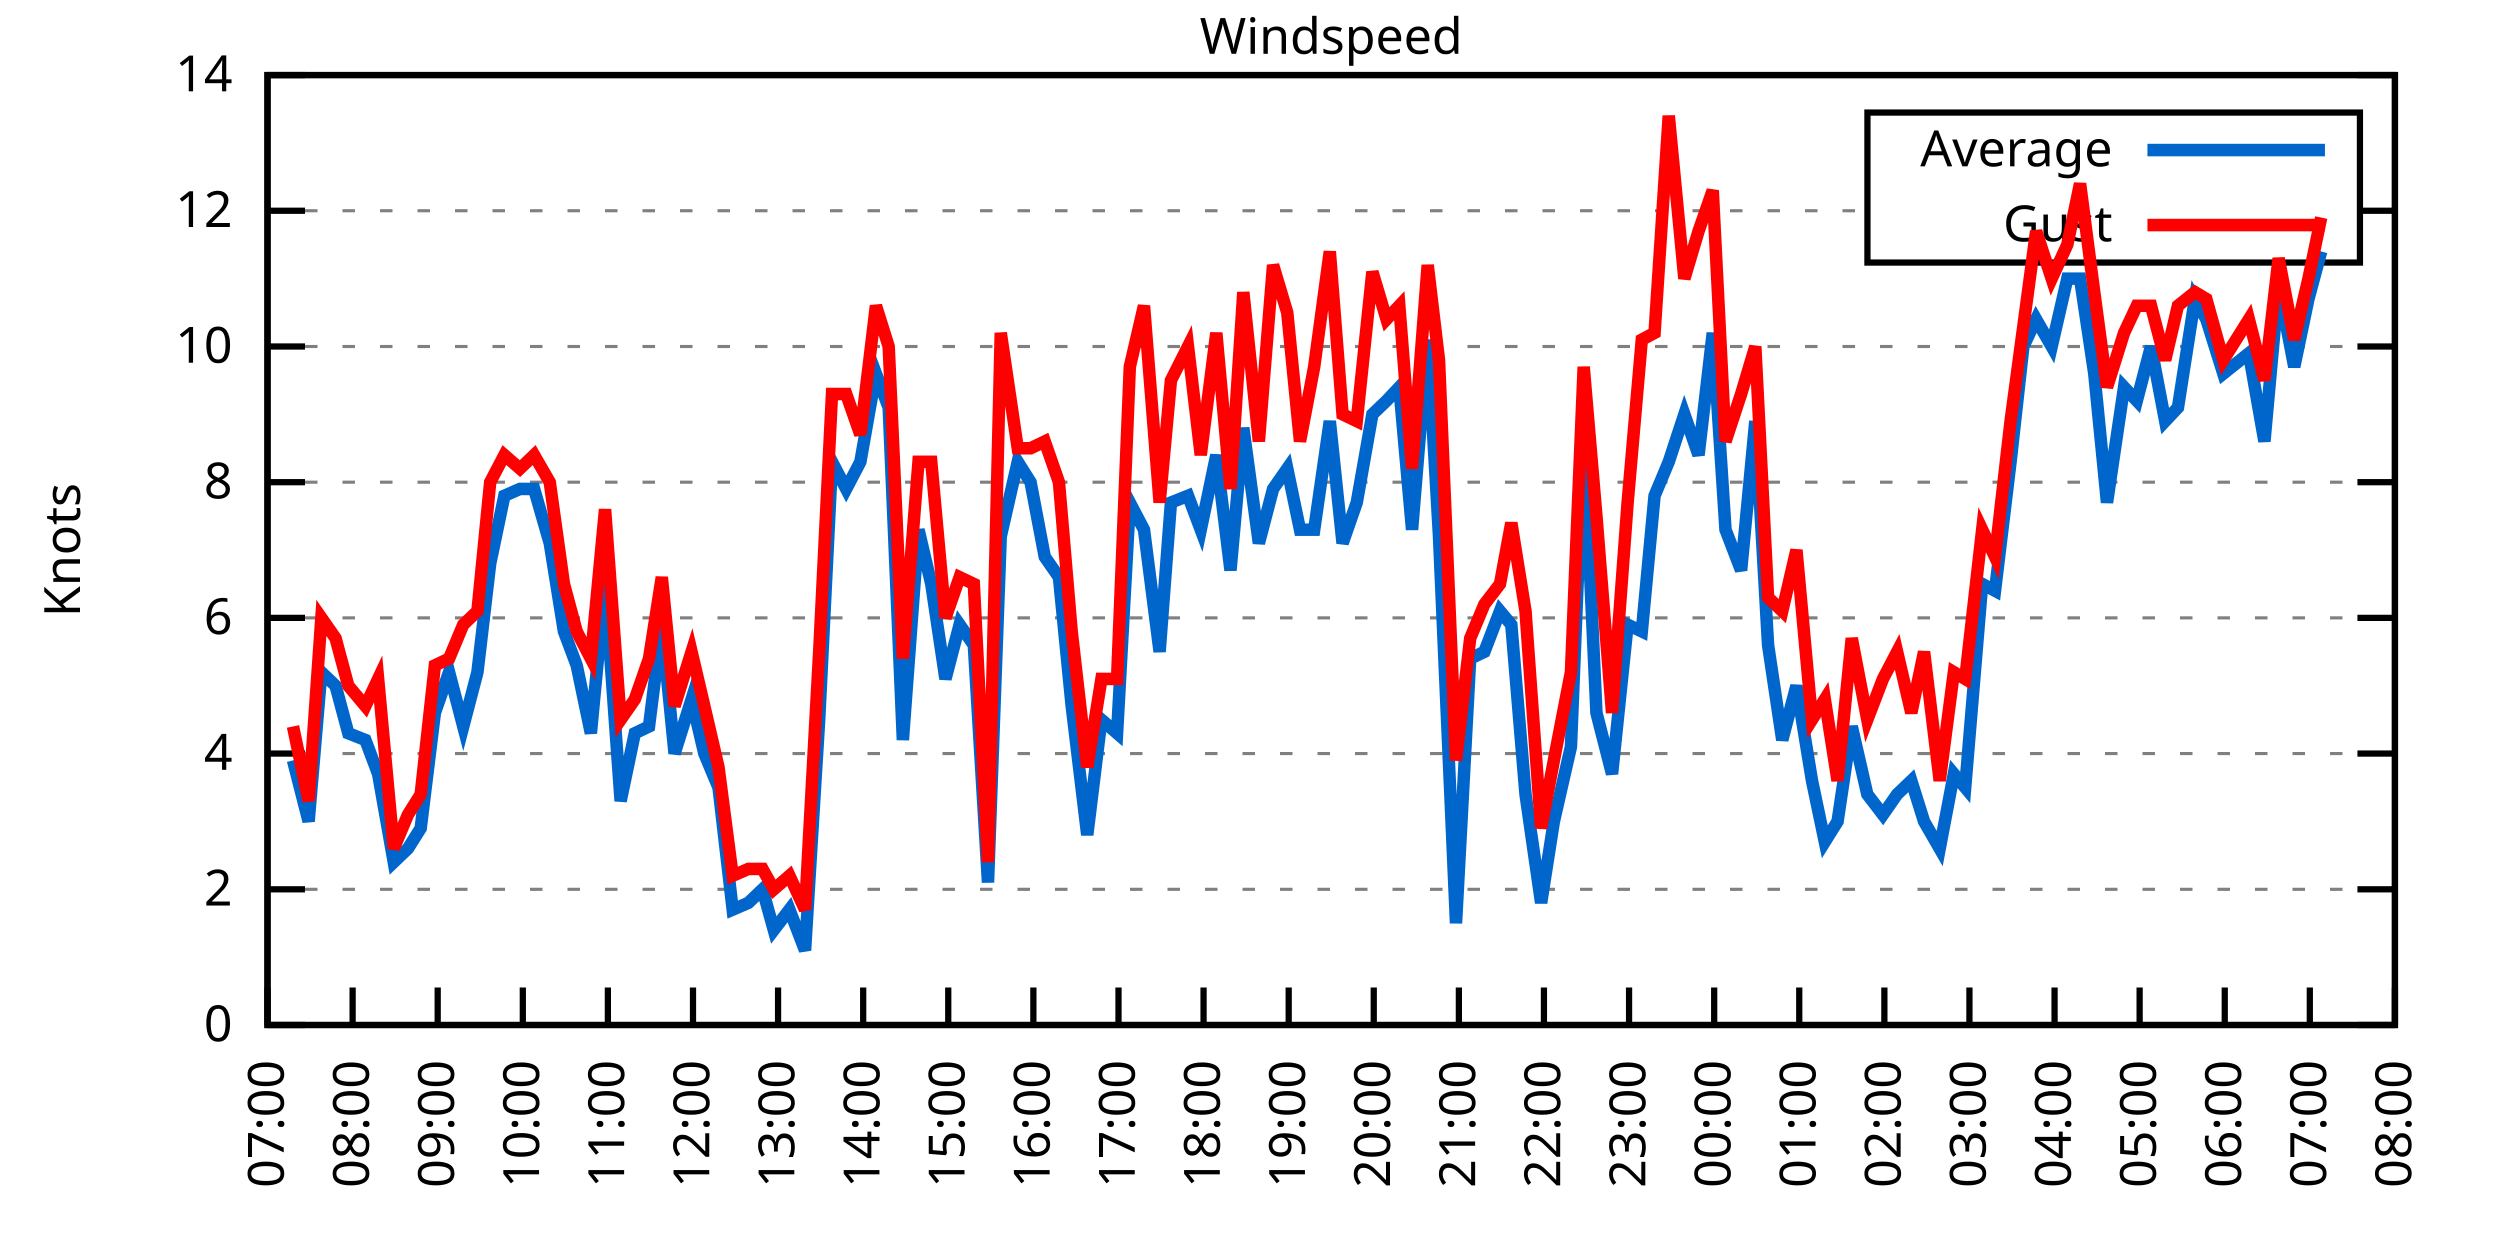
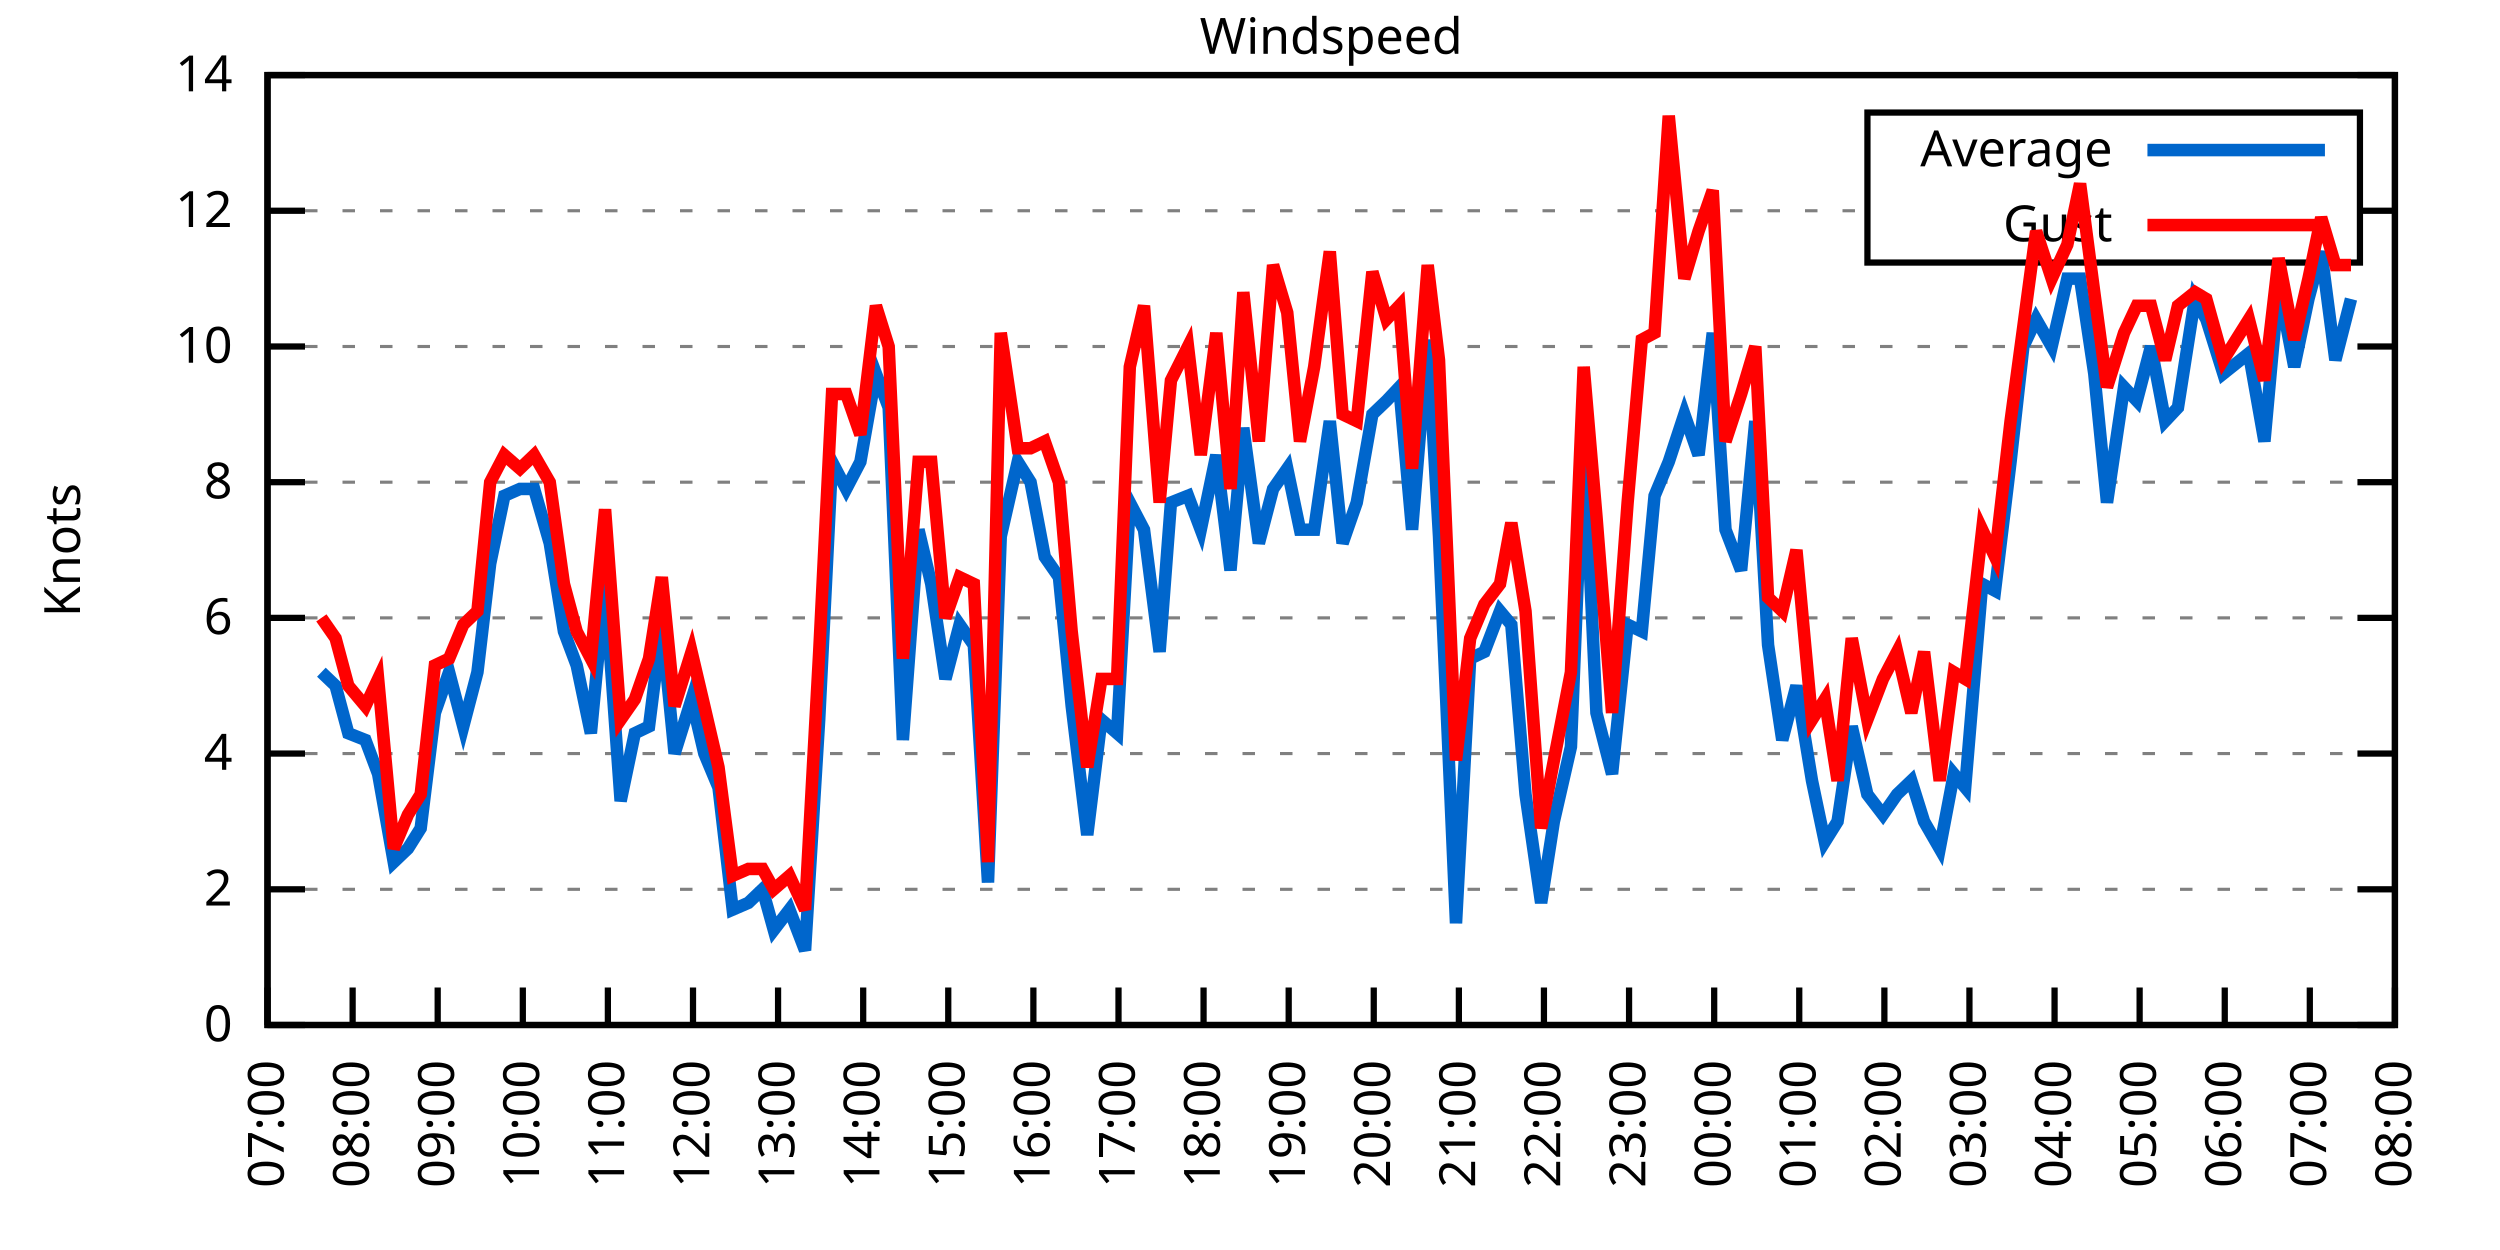
<svg xmlns="http://www.w3.org/2000/svg" xmlns:xlink="http://www.w3.org/1999/xlink" width="400" height="200" viewBox="0 0 400 200">
  <g id="gnuplot_canvas">
    <rect x="0" y="0" width="400" height="200" fill="none" />
    <defs>
      <circle id="gpDot" r="0.5" stroke-width="0.5" stroke="currentColor" />
      <path id="gpPt0" stroke-width="0.333" stroke="currentColor" d="M-1,0 h2 M0,-1 v2" />
      <path id="gpPt1" stroke-width="0.333" stroke="currentColor" d="M-1,-1 L1,1 M1,-1 L-1,1" />
      <path id="gpPt2" stroke-width="0.333" stroke="currentColor" d="M-1,0 L1,0 M0,-1 L0,1 M-1,-1 L1,1 M-1,1 L1,-1" />
      <rect id="gpPt3" stroke-width="0.333" stroke="currentColor" x="-1" y="-1" width="2" height="2" />
      <rect id="gpPt4" stroke-width="0.333" stroke="currentColor" fill="currentColor" x="-1" y="-1" width="2" height="2" />
      <circle id="gpPt5" stroke-width="0.333" stroke="currentColor" cx="0" cy="0" r="1" />
      <use xlink:href="#gpPt5" id="gpPt6" fill="currentColor" stroke="none" />
      <path id="gpPt7" stroke-width="0.333" stroke="currentColor" d="M0,-1.33 L-1.33,0.67 L1.33,0.67 z" />
      <use xlink:href="#gpPt7" id="gpPt8" fill="currentColor" stroke="none" />
      <use xlink:href="#gpPt7" id="gpPt9" stroke="currentColor" transform="rotate(180)" />
      <use xlink:href="#gpPt9" id="gpPt10" fill="currentColor" stroke="none" />
      <use xlink:href="#gpPt3" id="gpPt11" stroke="currentColor" transform="rotate(45)" />
      <use xlink:href="#gpPt11" id="gpPt12" fill="currentColor" stroke="none" />
      <path id="gpPt13" stroke-width="0.333" stroke="currentColor" d="M0,1.330 L1.265,0.411 L0.782,-1.067 L-0.782,-1.076 L-1.265,0.411 z" />
      <use xlink:href="#gpPt13" id="gpPt14" fill="currentColor" stroke="none" />
      <filter id="textbox" filterUnits="objectBoundingBox" x="0" y="0" height="1" width="1">
        <feFlood flood-color="white" flood-opacity="1" result="bgnd" />
        <feComposite in="SourceGraphic" in2="bgnd" operator="atop" />
      </filter>
      <filter id="greybox" filterUnits="objectBoundingBox" x="0" y="0" height="1" width="1">
        <feFlood flood-color="lightgrey" flood-opacity="1" result="grey" />
        <feComposite in="SourceGraphic" in2="grey" operator="atop" />
      </filter>
    </defs>
    <g fill="none" color="white" stroke="currentColor" stroke-width="1.00" stroke-linecap="butt" stroke-linejoin="miter">
</g>
    <g fill="none" color="black" stroke="currentColor" stroke-width="1.00" stroke-linecap="butt" stroke-linejoin="miter">
      <g stroke="none" shape-rendering="crispEdges">
        <polygon fill="rgb(255, 255, 255)" points="42.80,164.00 383.18,164.00 383.18,12.02 42.80,12.02 " />
      </g>
    </g>
    <g fill="none" color="black" stroke="currentColor" stroke-width="1.00" stroke-linecap="butt" stroke-linejoin="miter">
</g>
    <g fill="none" color="black" stroke="black" stroke-width="0.50" stroke-linecap="butt" stroke-linejoin="miter">
</g>
    <g fill="none" color="gray" stroke="currentColor" stroke-width="0.50" stroke-linecap="butt" stroke-linejoin="miter">
      <path stroke="gray" stroke-dasharray="2,4" class="gridline" d="M42.80,164.00 L383.19,164.00  " />
    </g>
    <g fill="none" color="gray" stroke="gray" stroke-width="1.00" stroke-linecap="butt" stroke-linejoin="miter">
</g>
    <g fill="none" color="black" stroke="currentColor" stroke-width="1.00" stroke-linecap="butt" stroke-linejoin="miter">
      <path stroke="black" d="M42.80,164.00 L48.80,164.00 M383.19,164.00 L377.19,164.00  " />
      <g transform="translate(37.20,166.60)" stroke="none" fill="black" font-family="Sans" font-size="8.00" text-anchor="end">
        <text>
          <tspan font-family="Sans"> 0</tspan>
        </text>
      </g>
    </g>
    <g fill="none" color="black" stroke="currentColor" stroke-width="1.00" stroke-linecap="butt" stroke-linejoin="miter">
</g>
    <g fill="none" color="black" stroke="black" stroke-width="0.50" stroke-linecap="butt" stroke-linejoin="miter">
</g>
    <g fill="none" color="gray" stroke="currentColor" stroke-width="0.50" stroke-linecap="butt" stroke-linejoin="miter">
      <path stroke="gray" stroke-dasharray="2,4" class="gridline" d="M42.80,142.29 L383.19,142.29  " />
    </g>
    <g fill="none" color="gray" stroke="gray" stroke-width="1.00" stroke-linecap="butt" stroke-linejoin="miter">
</g>
    <g fill="none" color="black" stroke="currentColor" stroke-width="1.00" stroke-linecap="butt" stroke-linejoin="miter">
      <path stroke="black" d="M42.80,142.29 L48.80,142.29 M383.19,142.29 L377.19,142.29  " />
      <g transform="translate(37.20,144.89)" stroke="none" fill="black" font-family="Sans" font-size="8.00" text-anchor="end">
        <text>
          <tspan font-family="Sans"> 2</tspan>
        </text>
      </g>
    </g>
    <g fill="none" color="black" stroke="currentColor" stroke-width="1.00" stroke-linecap="butt" stroke-linejoin="miter">
</g>
    <g fill="none" color="black" stroke="black" stroke-width="0.50" stroke-linecap="butt" stroke-linejoin="miter">
</g>
    <g fill="none" color="gray" stroke="currentColor" stroke-width="0.50" stroke-linecap="butt" stroke-linejoin="miter">
      <path stroke="gray" stroke-dasharray="2,4" class="gridline" d="M42.80,120.57 L383.19,120.57  " />
    </g>
    <g fill="none" color="gray" stroke="gray" stroke-width="1.00" stroke-linecap="butt" stroke-linejoin="miter">
</g>
    <g fill="none" color="black" stroke="currentColor" stroke-width="1.00" stroke-linecap="butt" stroke-linejoin="miter">
      <path stroke="black" d="M42.80,120.57 L48.80,120.57 M383.19,120.57 L377.19,120.57  " />
      <g transform="translate(37.20,123.17)" stroke="none" fill="black" font-family="Sans" font-size="8.00" text-anchor="end">
        <text>
          <tspan font-family="Sans"> 4</tspan>
        </text>
      </g>
    </g>
    <g fill="none" color="black" stroke="currentColor" stroke-width="1.00" stroke-linecap="butt" stroke-linejoin="miter">
</g>
    <g fill="none" color="black" stroke="black" stroke-width="0.50" stroke-linecap="butt" stroke-linejoin="miter">
</g>
    <g fill="none" color="gray" stroke="currentColor" stroke-width="0.50" stroke-linecap="butt" stroke-linejoin="miter">
      <path stroke="gray" stroke-dasharray="2,4" class="gridline" d="M42.80,98.86 L383.19,98.86  " />
    </g>
    <g fill="none" color="gray" stroke="gray" stroke-width="1.00" stroke-linecap="butt" stroke-linejoin="miter">
</g>
    <g fill="none" color="black" stroke="currentColor" stroke-width="1.00" stroke-linecap="butt" stroke-linejoin="miter">
      <path stroke="black" d="M42.80,98.86 L48.80,98.86 M383.19,98.86 L377.19,98.86  " />
      <g transform="translate(37.20,101.46)" stroke="none" fill="black" font-family="Sans" font-size="8.00" text-anchor="end">
        <text>
          <tspan font-family="Sans"> 6</tspan>
        </text>
      </g>
    </g>
    <g fill="none" color="black" stroke="currentColor" stroke-width="1.00" stroke-linecap="butt" stroke-linejoin="miter">
</g>
    <g fill="none" color="black" stroke="black" stroke-width="0.50" stroke-linecap="butt" stroke-linejoin="miter">
</g>
    <g fill="none" color="gray" stroke="currentColor" stroke-width="0.50" stroke-linecap="butt" stroke-linejoin="miter">
      <path stroke="gray" stroke-dasharray="2,4" class="gridline" d="M42.80,77.15 L383.19,77.15  " />
    </g>
    <g fill="none" color="gray" stroke="gray" stroke-width="1.00" stroke-linecap="butt" stroke-linejoin="miter">
</g>
    <g fill="none" color="black" stroke="currentColor" stroke-width="1.00" stroke-linecap="butt" stroke-linejoin="miter">
      <path stroke="black" d="M42.80,77.15 L48.80,77.15 M383.19,77.15 L377.19,77.15  " />
      <g transform="translate(37.20,79.75)" stroke="none" fill="black" font-family="Sans" font-size="8.00" text-anchor="end">
        <text>
          <tspan font-family="Sans"> 8</tspan>
        </text>
      </g>
    </g>
    <g fill="none" color="black" stroke="currentColor" stroke-width="1.00" stroke-linecap="butt" stroke-linejoin="miter">
</g>
    <g fill="none" color="black" stroke="black" stroke-width="0.50" stroke-linecap="butt" stroke-linejoin="miter">
</g>
    <g fill="none" color="gray" stroke="currentColor" stroke-width="0.50" stroke-linecap="butt" stroke-linejoin="miter">
      <path stroke="gray" stroke-dasharray="2,4" class="gridline" d="M42.80,55.44 L383.19,55.44  " />
    </g>
    <g fill="none" color="gray" stroke="gray" stroke-width="1.00" stroke-linecap="butt" stroke-linejoin="miter">
</g>
    <g fill="none" color="black" stroke="currentColor" stroke-width="1.00" stroke-linecap="butt" stroke-linejoin="miter">
      <path stroke="black" d="M42.80,55.44 L48.80,55.44 M383.19,55.44 L377.19,55.44  " />
      <g transform="translate(37.20,58.04)" stroke="none" fill="black" font-family="Sans" font-size="8.00" text-anchor="end">
        <text>
          <tspan font-family="Sans"> 10</tspan>
        </text>
      </g>
    </g>
    <g fill="none" color="black" stroke="currentColor" stroke-width="1.00" stroke-linecap="butt" stroke-linejoin="miter">
</g>
    <g fill="none" color="black" stroke="black" stroke-width="0.50" stroke-linecap="butt" stroke-linejoin="miter">
</g>
    <g fill="none" color="gray" stroke="currentColor" stroke-width="0.50" stroke-linecap="butt" stroke-linejoin="miter">
      <path stroke="gray" stroke-dasharray="2,4" class="gridline" d="M42.80,33.72 L298.79,33.72 M377.59,33.72 L383.19,33.72  " />
    </g>
    <g fill="none" color="gray" stroke="gray" stroke-width="1.00" stroke-linecap="butt" stroke-linejoin="miter">
</g>
    <g fill="none" color="black" stroke="currentColor" stroke-width="1.00" stroke-linecap="butt" stroke-linejoin="miter">
      <path stroke="black" d="M42.80,33.72 L48.80,33.72 M383.19,33.72 L377.19,33.72  " />
      <g transform="translate(37.20,36.32)" stroke="none" fill="black" font-family="Sans" font-size="8.00" text-anchor="end">
        <text>
          <tspan font-family="Sans"> 12</tspan>
        </text>
      </g>
    </g>
    <g fill="none" color="black" stroke="currentColor" stroke-width="1.00" stroke-linecap="butt" stroke-linejoin="miter">
</g>
    <g fill="none" color="black" stroke="black" stroke-width="0.50" stroke-linecap="butt" stroke-linejoin="miter">
</g>
    <g fill="none" color="gray" stroke="currentColor" stroke-width="0.50" stroke-linecap="butt" stroke-linejoin="miter">
      <path stroke="gray" stroke-dasharray="2,4" class="gridline" d="M42.80,12.01 L383.19,12.01  " />
    </g>
    <g fill="none" color="gray" stroke="gray" stroke-width="1.00" stroke-linecap="butt" stroke-linejoin="miter">
</g>
    <g fill="none" color="black" stroke="currentColor" stroke-width="1.00" stroke-linecap="butt" stroke-linejoin="miter">
      <path stroke="black" d="M42.80,12.01 L48.80,12.01 M383.19,12.01 L377.19,12.01  " />
      <g transform="translate(37.20,14.61)" stroke="none" fill="black" font-family="Sans" font-size="8.00" text-anchor="end">
        <text>
          <tspan font-family="Sans"> 14</tspan>
        </text>
      </g>
    </g>
    <g fill="none" color="black" stroke="currentColor" stroke-width="1.00" stroke-linecap="butt" stroke-linejoin="miter">
      <path stroke="black" d="M42.80,164.00 L42.80,158.00  " />
      <g transform="translate(45.40,169.60) rotate(270.00)" stroke="none" fill="black" font-family="Sans" font-size="8.00" text-anchor="end">
        <text>
          <tspan font-family="Sans">07:00</tspan>
        </text>
      </g>
    </g>
    <g fill="none" color="black" stroke="currentColor" stroke-width="1.00" stroke-linecap="butt" stroke-linejoin="miter">
      <path stroke="black" d="M56.42,164.00 L56.42,158.00  " />
      <g transform="translate(59.02,169.60) rotate(270.00)" stroke="none" fill="black" font-family="Sans" font-size="8.00" text-anchor="end">
        <text>
          <tspan font-family="Sans">08:00</tspan>
        </text>
      </g>
    </g>
    <g fill="none" color="black" stroke="currentColor" stroke-width="1.00" stroke-linecap="butt" stroke-linejoin="miter">
      <path stroke="black" d="M70.03,164.00 L70.03,158.00  " />
      <g transform="translate(72.63,169.60) rotate(270.00)" stroke="none" fill="black" font-family="Sans" font-size="8.00" text-anchor="end">
        <text>
          <tspan font-family="Sans">09:00</tspan>
        </text>
      </g>
    </g>
    <g fill="none" color="black" stroke="currentColor" stroke-width="1.00" stroke-linecap="butt" stroke-linejoin="miter">
      <path stroke="black" d="M83.65,164.00 L83.65,158.00  " />
      <g transform="translate(86.25,169.60) rotate(270.00)" stroke="none" fill="black" font-family="Sans" font-size="8.00" text-anchor="end">
        <text>
          <tspan font-family="Sans">10:00</tspan>
        </text>
      </g>
    </g>
    <g fill="none" color="black" stroke="currentColor" stroke-width="1.00" stroke-linecap="butt" stroke-linejoin="miter">
      <path stroke="black" d="M97.26,164.00 L97.26,158.00  " />
      <g transform="translate(99.86,169.60) rotate(270.00)" stroke="none" fill="black" font-family="Sans" font-size="8.00" text-anchor="end">
        <text>
          <tspan font-family="Sans">11:00</tspan>
        </text>
      </g>
    </g>
    <g fill="none" color="black" stroke="currentColor" stroke-width="1.00" stroke-linecap="butt" stroke-linejoin="miter">
      <path stroke="black" d="M110.88,164.00 L110.88,158.00  " />
      <g transform="translate(113.48,169.60) rotate(270.00)" stroke="none" fill="black" font-family="Sans" font-size="8.00" text-anchor="end">
        <text>
          <tspan font-family="Sans">12:00</tspan>
        </text>
      </g>
    </g>
    <g fill="none" color="black" stroke="currentColor" stroke-width="1.00" stroke-linecap="butt" stroke-linejoin="miter">
      <path stroke="black" d="M124.49,164.00 L124.49,158.00  " />
      <g transform="translate(127.09,169.60) rotate(270.00)" stroke="none" fill="black" font-family="Sans" font-size="8.00" text-anchor="end">
        <text>
          <tspan font-family="Sans">13:00</tspan>
        </text>
      </g>
    </g>
    <g fill="none" color="black" stroke="currentColor" stroke-width="1.00" stroke-linecap="butt" stroke-linejoin="miter">
      <path stroke="black" d="M138.11,164.00 L138.11,158.00  " />
      <g transform="translate(140.71,169.60) rotate(270.00)" stroke="none" fill="black" font-family="Sans" font-size="8.00" text-anchor="end">
        <text>
          <tspan font-family="Sans">14:00</tspan>
        </text>
      </g>
    </g>
    <g fill="none" color="black" stroke="currentColor" stroke-width="1.00" stroke-linecap="butt" stroke-linejoin="miter">
      <path stroke="black" d="M151.72,164.00 L151.72,158.00  " />
      <g transform="translate(154.32,169.60) rotate(270.00)" stroke="none" fill="black" font-family="Sans" font-size="8.00" text-anchor="end">
        <text>
          <tspan font-family="Sans">15:00</tspan>
        </text>
      </g>
    </g>
    <g fill="none" color="black" stroke="currentColor" stroke-width="1.00" stroke-linecap="butt" stroke-linejoin="miter">
      <path stroke="black" d="M165.34,164.00 L165.34,158.00  " />
      <g transform="translate(167.94,169.60) rotate(270.00)" stroke="none" fill="black" font-family="Sans" font-size="8.00" text-anchor="end">
        <text>
          <tspan font-family="Sans">16:00</tspan>
        </text>
      </g>
    </g>
    <g fill="none" color="black" stroke="currentColor" stroke-width="1.00" stroke-linecap="butt" stroke-linejoin="miter">
      <path stroke="black" d="M178.96,164.00 L178.96,158.00  " />
      <g transform="translate(181.56,169.60) rotate(270.00)" stroke="none" fill="black" font-family="Sans" font-size="8.00" text-anchor="end">
        <text>
          <tspan font-family="Sans">17:00</tspan>
        </text>
      </g>
    </g>
    <g fill="none" color="black" stroke="currentColor" stroke-width="1.00" stroke-linecap="butt" stroke-linejoin="miter">
      <path stroke="black" d="M192.57,164.00 L192.57,158.00  " />
      <g transform="translate(195.17,169.60) rotate(270.00)" stroke="none" fill="black" font-family="Sans" font-size="8.00" text-anchor="end">
        <text>
          <tspan font-family="Sans">18:00</tspan>
        </text>
      </g>
    </g>
    <g fill="none" color="black" stroke="currentColor" stroke-width="1.00" stroke-linecap="butt" stroke-linejoin="miter">
      <path stroke="black" d="M206.19,164.00 L206.19,158.00  " />
      <g transform="translate(208.79,169.60) rotate(270.00)" stroke="none" fill="black" font-family="Sans" font-size="8.00" text-anchor="end">
        <text>
          <tspan font-family="Sans">19:00</tspan>
        </text>
      </g>
    </g>
    <g fill="none" color="black" stroke="currentColor" stroke-width="1.00" stroke-linecap="butt" stroke-linejoin="miter">
      <path stroke="black" d="M219.80,164.00 L219.80,158.00  " />
      <g transform="translate(222.40,169.60) rotate(270.00)" stroke="none" fill="black" font-family="Sans" font-size="8.00" text-anchor="end">
        <text>
          <tspan font-family="Sans">20:00</tspan>
        </text>
      </g>
    </g>
    <g fill="none" color="black" stroke="currentColor" stroke-width="1.00" stroke-linecap="butt" stroke-linejoin="miter">
      <path stroke="black" d="M233.42,164.00 L233.42,158.00  " />
      <g transform="translate(236.02,169.60) rotate(270.00)" stroke="none" fill="black" font-family="Sans" font-size="8.00" text-anchor="end">
        <text>
          <tspan font-family="Sans">21:00</tspan>
        </text>
      </g>
    </g>
    <g fill="none" color="black" stroke="currentColor" stroke-width="1.00" stroke-linecap="butt" stroke-linejoin="miter">
      <path stroke="black" d="M247.03,164.00 L247.03,158.00  " />
      <g transform="translate(249.63,169.60) rotate(270.00)" stroke="none" fill="black" font-family="Sans" font-size="8.00" text-anchor="end">
        <text>
          <tspan font-family="Sans">22:00</tspan>
        </text>
      </g>
    </g>
    <g fill="none" color="black" stroke="currentColor" stroke-width="1.00" stroke-linecap="butt" stroke-linejoin="miter">
      <path stroke="black" d="M260.65,164.00 L260.65,158.00  " />
      <g transform="translate(263.25,169.60) rotate(270.00)" stroke="none" fill="black" font-family="Sans" font-size="8.00" text-anchor="end">
        <text>
          <tspan font-family="Sans">23:00</tspan>
        </text>
      </g>
    </g>
    <g fill="none" color="black" stroke="currentColor" stroke-width="1.00" stroke-linecap="butt" stroke-linejoin="miter">
      <path stroke="black" d="M274.27,164.00 L274.27,158.00  " />
      <g transform="translate(276.87,169.60) rotate(270.00)" stroke="none" fill="black" font-family="Sans" font-size="8.00" text-anchor="end">
        <text>
          <tspan font-family="Sans">00:00</tspan>
        </text>
      </g>
    </g>
    <g fill="none" color="black" stroke="currentColor" stroke-width="1.00" stroke-linecap="butt" stroke-linejoin="miter">
      <path stroke="black" d="M287.88,164.00 L287.88,158.00  " />
      <g transform="translate(290.48,169.60) rotate(270.00)" stroke="none" fill="black" font-family="Sans" font-size="8.00" text-anchor="end">
        <text>
          <tspan font-family="Sans">01:00</tspan>
        </text>
      </g>
    </g>
    <g fill="none" color="black" stroke="currentColor" stroke-width="1.00" stroke-linecap="butt" stroke-linejoin="miter">
      <path stroke="black" d="M301.50,164.00 L301.50,158.00  " />
      <g transform="translate(304.10,169.60) rotate(270.00)" stroke="none" fill="black" font-family="Sans" font-size="8.00" text-anchor="end">
        <text>
          <tspan font-family="Sans">02:00</tspan>
        </text>
      </g>
    </g>
    <g fill="none" color="black" stroke="currentColor" stroke-width="1.00" stroke-linecap="butt" stroke-linejoin="miter">
      <path stroke="black" d="M315.11,164.00 L315.11,158.00  " />
      <g transform="translate(317.71,169.60) rotate(270.00)" stroke="none" fill="black" font-family="Sans" font-size="8.00" text-anchor="end">
        <text>
          <tspan font-family="Sans">03:00</tspan>
        </text>
      </g>
    </g>
    <g fill="none" color="black" stroke="currentColor" stroke-width="1.00" stroke-linecap="butt" stroke-linejoin="miter">
      <path stroke="black" d="M328.73,164.00 L328.73,158.00  " />
      <g transform="translate(331.33,169.60) rotate(270.00)" stroke="none" fill="black" font-family="Sans" font-size="8.00" text-anchor="end">
        <text>
          <tspan font-family="Sans">04:00</tspan>
        </text>
      </g>
    </g>
    <g fill="none" color="black" stroke="currentColor" stroke-width="1.00" stroke-linecap="butt" stroke-linejoin="miter">
      <path stroke="black" d="M342.34,164.00 L342.34,158.00  " />
      <g transform="translate(344.94,169.60) rotate(270.00)" stroke="none" fill="black" font-family="Sans" font-size="8.00" text-anchor="end">
        <text>
          <tspan font-family="Sans">05:00</tspan>
        </text>
      </g>
    </g>
    <g fill="none" color="black" stroke="currentColor" stroke-width="1.00" stroke-linecap="butt" stroke-linejoin="miter">
      <path stroke="black" d="M355.96,164.00 L355.96,158.00  " />
      <g transform="translate(358.56,169.60) rotate(270.00)" stroke="none" fill="black" font-family="Sans" font-size="8.00" text-anchor="end">
        <text>
          <tspan font-family="Sans">06:00</tspan>
        </text>
      </g>
    </g>
    <g fill="none" color="black" stroke="currentColor" stroke-width="1.00" stroke-linecap="butt" stroke-linejoin="miter">
      <path stroke="black" d="M369.57,164.00 L369.57,158.00  " />
      <g transform="translate(372.17,169.60) rotate(270.00)" stroke="none" fill="black" font-family="Sans" font-size="8.00" text-anchor="end">
        <text>
          <tspan font-family="Sans">07:00</tspan>
        </text>
      </g>
    </g>
    <g fill="none" color="black" stroke="currentColor" stroke-width="1.00" stroke-linecap="butt" stroke-linejoin="miter">
      <path stroke="black" d="M383.19,164.00 L383.19,158.00  " />
      <g transform="translate(385.79,169.60) rotate(270.00)" stroke="none" fill="black" font-family="Sans" font-size="8.00" text-anchor="end">
        <text>
          <tspan font-family="Sans">08:00</tspan>
        </text>
      </g>
    </g>
    <g fill="none" color="black" stroke="currentColor" stroke-width="1.00" stroke-linecap="butt" stroke-linejoin="miter">
</g>
    <g fill="none" color="black" stroke="currentColor" stroke-width="1.00" stroke-linecap="butt" stroke-linejoin="miter">
      <path stroke="black" d="M42.80,12.01 L42.80,164.00 L383.19,164.00 L383.19,12.01 L42.80,12.01 Z  " />
    </g>
    <g fill="none" color="black" stroke="currentColor" stroke-width="1.00" stroke-linecap="butt" stroke-linejoin="miter">
</g>
    <g fill="none" color="black" stroke="currentColor" stroke-width="1.00" stroke-linecap="butt" stroke-linejoin="miter">
      <path stroke="black" d="M298.79,42.01 L298.79,18.01 L377.59,18.01 L377.59,42.01 L298.79,42.01 Z  " />
    </g>
    <g id="Windspeed_plot_1">
      <g fill="none" color="white" stroke="black" stroke-width="2.00" stroke-linecap="butt" stroke-linejoin="miter">
</g>
      <g fill="none" color="black" stroke="currentColor" stroke-width="2.00" stroke-linecap="butt" stroke-linejoin="miter">
        <g transform="translate(337.99,26.61)" stroke="none" fill="black" font-family="Sans" font-size="8.00" text-anchor="end">
          <text>
            <tspan font-family="Sans">Average</tspan>
          </text>
        </g>
      </g>
      <g fill="none" color="black" stroke="currentColor" stroke-width="2.00" stroke-linecap="butt" stroke-linejoin="miter">
-         <path stroke="rgb(  0, 102, 204)" d="M343.59,24.01 L371.99,24.01 M46.88,121.66 L49.38,131.43 L51.42,107.55 L53.69,109.72 L55.73,117.32 L58.46,118.40   L60.50,123.83 L63.00,137.94 L65.27,135.77 L67.31,132.52 L69.58,114.06 L71.85,107.55 L74.12,116.23 L76.39,107.55   L78.43,90.18 L80.70,79.32 L83.19,78.23 L85.46,78.23 L87.96,86.92 L90.23,101.03 L92.27,106.46 L94.54,117.32   L96.81,93.43 L99.30,128.17 L101.57,117.32 L103.84,116.23 L105.89,99.95 L107.93,120.57 L110.65,111.89 L112.69,120.57   L114.96,126.00 L117.23,145.54 L119.73,144.46 L122.00,142.29 L123.81,148.80 L126.31,145.54 L128.81,152.06 L131.07,115.15   L133.12,73.89 L135.39,78.23 L137.66,73.89 L140.15,59.78 L142.19,65.21 L144.46,118.40 L146.96,84.75 L149.00,93.43   L151.27,108.63 L153.54,99.95 L155.81,103.20 L158.08,141.20 L160.12,85.83 L162.84,73.89 L164.89,77.15 L167.16,89.09   L169.43,92.35 L171.47,112.97 L173.96,133.60 L176.23,115.15 L178.73,117.32 L180.77,80.41 L183.04,84.75 L185.54,104.29   L187.35,80.41 L190.08,79.32 L192.12,84.75 L194.61,72.81 L196.88,91.26 L198.93,68.46 L201.42,86.92 L203.69,78.23   L205.96,74.98 L208.00,84.75 L210.27,84.75 L212.77,67.38 L214.81,86.92 L217.08,80.41 L219.58,66.29 L221.85,64.12   L223.89,61.95 L225.93,84.75 L228.43,54.35 L230.24,85.83 L232.96,147.72 L235.23,105.38 L237.50,104.29 L240.00,97.78   L241.81,99.95 L244.08,127.09 L246.58,144.46 L248.62,131.43 L251.35,119.49 L253.39,69.55 L255.43,114.06 L257.93,123.83   L260.42,99.95 L262.69,101.03 L264.73,79.32 L267.00,73.89 L269.50,66.29 L271.77,72.81 L274.04,53.26 L276.08,84.75   L278.58,91.26 L280.85,67.38 L282.89,103.20 L285.16,118.40 L287.43,109.72 L289.92,124.92 L291.97,134.69 L294.01,131.43   L296.28,116.23 L298.77,127.09 L301.27,130.35 L303.54,127.09 L305.81,124.92 L307.85,131.43 L310.35,135.77 L312.62,123.83   L314.43,126.00 L317.15,93.43 L319.20,94.52 L321.69,73.89 L323.74,55.44 L325.78,51.09 L328.27,55.44 L330.77,44.58   L332.81,44.58 L335.08,59.78 L337.12,80.41 L339.85,61.95 L341.89,64.12 L344.16,55.44 L346.43,67.38 L348.47,65.21   L351.19,47.84 L353.01,51.09 L355.73,59.78 L359.82,56.52 L362.31,70.63 L364.58,45.66 L367.08,58.69 L369.35,47.84   L371.39,40.24  " />
+         <path stroke="rgb(  0, 102, 204)" d="M343.59,24.01 L371.99,24.01 M51.42,107.55 L53.69,109.72 L55.73,117.32 L58.46,118.40 L60.50,123.83 L63.00,137.94   L65.27,135.77 L67.31,132.52 L69.58,114.06 L71.85,107.55 L74.12,116.23 L76.39,107.55 L78.43,90.18 L80.70,79.32   L83.19,78.23 L85.46,78.23 L87.96,86.92 L90.23,101.03 L92.27,106.46 L94.54,117.32 L96.81,93.43 L99.30,128.17   L101.57,117.32 L103.84,116.23 L105.89,99.95 L107.93,120.57 L110.65,111.89 L112.69,120.57 L114.96,126.00 L117.23,145.54   L119.73,144.46 L122.00,142.29 L123.81,148.80 L126.31,145.54 L128.81,152.06 L131.07,115.15 L133.12,73.89 L135.39,78.23   L137.66,73.89 L140.15,59.78 L142.19,65.21 L144.46,118.40 L146.96,84.75 L149.00,93.43 L151.27,108.63 L153.54,99.95   L155.81,103.20 L158.08,141.20 L160.12,85.83 L162.84,73.89 L164.89,77.15 L167.16,89.09 L169.43,92.35 L171.47,112.97   L173.96,133.60 L176.23,115.15 L178.73,117.32 L180.77,80.41 L183.04,84.75 L185.54,104.29 L187.35,80.41 L190.08,79.32   L192.12,84.75 L194.61,72.81 L196.88,91.26 L198.93,68.46 L201.42,86.92 L203.69,78.23 L205.96,74.98 L208.00,84.75   L210.27,84.75 L212.77,67.38 L214.81,86.92 L217.08,80.41 L219.58,66.29 L221.85,64.12 L223.89,61.95 L225.93,84.75   L228.43,54.35 L230.24,85.83 L232.96,147.72 L235.23,105.38 L237.50,104.29 L240.00,97.78 L241.81,99.95 L244.08,127.09   L246.58,144.46 L248.62,131.43 L251.35,119.49 L253.39,69.55 L255.43,114.06 L257.93,123.83 L260.42,99.95 L262.69,101.03   L264.73,79.32 L267.00,73.89 L269.50,66.29 L271.77,72.81 L274.04,53.26 L276.08,84.75 L278.58,91.26 L280.85,67.38   L282.89,103.20 L285.16,118.40 L287.43,109.72 L289.92,124.92 L291.97,134.69 L294.01,131.43 L296.28,116.23 L298.77,127.09   L301.27,130.35 L303.54,127.09 L305.81,124.92 L307.85,131.43 L310.35,135.77 L312.62,123.83 L314.43,126.00 L317.15,93.43   L319.20,94.52 L321.69,73.89 L323.74,55.44 L325.78,51.09 L328.27,55.44 L330.77,44.58 L332.81,44.58 L335.08,59.78   L337.12,80.41 L339.85,61.95 L341.89,64.12 L344.16,55.44 L346.43,67.38 L348.47,65.21 L351.19,47.84 L353.01,51.09   L355.73,59.78 L359.82,56.52 L362.31,70.63 L364.58,45.66 L367.08,58.69 L369.35,47.84 L371.39,40.24 L373.66,57.61   L376.16,47.84  " />
      </g>
    </g>
    <g id="Windspeed_plot_2">
      <g fill="none" color="black" stroke="currentColor" stroke-width="2.00" stroke-linecap="butt" stroke-linejoin="miter">
        <g transform="translate(337.99,38.61)" stroke="none" fill="black" font-family="Sans" font-size="8.00" text-anchor="end">
          <text>
            <tspan font-family="Sans">Gust</tspan>
          </text>
        </g>
      </g>
      <g fill="none" color="black" stroke="currentColor" stroke-width="2.00" stroke-linecap="butt" stroke-linejoin="miter">
-         <path stroke="rgb(255,   0,   0)" d="M343.59,36.01 L371.99,36.01 M46.88,116.23 L49.38,128.17 L51.42,98.86 L53.69,102.12 L55.73,109.72 L58.46,112.97   L60.50,108.63 L63.00,135.77 L65.27,130.35 L67.31,127.09 L69.58,106.46 L71.85,105.38 L74.12,99.95 L76.39,97.78   L78.43,77.15 L80.70,72.81 L83.19,74.98 L85.46,72.81 L87.96,77.15 L90.23,93.43 L92.27,101.03 L94.54,105.38   L96.81,81.49 L99.30,115.15 L101.57,111.89 L103.84,105.38 L105.89,92.35 L107.93,112.97 L110.65,104.29 L112.69,112.97   L114.96,122.75 L117.23,140.12 L119.73,139.03 L122.00,139.03 L123.81,142.29 L126.31,140.12 L128.81,145.54 L131.07,104.29   L133.12,63.04 L135.39,63.04 L137.66,69.55 L140.15,48.92 L142.19,55.44 L144.46,105.38 L146.96,73.89 L149.00,73.89   L151.27,98.86 L153.54,92.35 L155.81,93.43 L158.08,137.94 L160.12,53.26 L162.84,71.72 L164.89,71.72 L167.16,70.63   L169.43,77.15 L171.47,101.03 L173.96,122.75 L176.23,108.63 L178.73,108.63 L180.77,58.69 L183.04,48.92 L185.54,80.41   L187.35,60.86 L190.08,55.44 L192.12,72.81 L194.61,53.26 L196.88,78.23 L198.93,46.75 L201.42,70.63 L203.69,42.41   L205.96,50.01 L208.00,70.63 L210.27,58.69 L212.77,40.24 L214.81,66.29 L217.08,67.38 L219.58,43.49 L221.85,51.09   L223.89,48.92 L225.93,74.98 L228.43,42.41 L230.24,57.61 L232.96,121.66 L235.23,102.12 L237.50,96.69 L240.00,93.43   L241.81,83.66 L244.08,97.78 L246.58,132.52 L248.62,121.66 L251.35,107.55 L253.39,58.69 L255.43,82.58 L257.93,114.06   L260.42,80.41 L262.69,54.35 L264.73,53.26 L267.00,18.52 L269.50,44.58 L271.77,36.98 L274.04,30.47 L276.08,70.63   L278.58,63.04 L280.85,55.44 L282.89,95.60 L285.16,97.78 L287.43,88.00 L289.92,115.15 L291.97,111.89 L294.01,124.92   L296.28,102.12 L298.77,115.15 L301.27,108.63 L303.54,104.29 L305.81,114.06 L307.85,104.29 L310.35,124.92 L312.62,107.55   L314.43,108.63 L317.15,84.75 L319.20,89.09 L321.69,67.38 L323.74,52.18 L325.78,36.98 L328.27,44.58 L330.77,39.15   L332.81,29.38 L335.08,46.75 L337.12,61.95 L339.85,53.26 L341.89,48.92 L344.16,48.92 L346.43,57.61 L348.47,48.92   L351.19,46.75 L353.01,47.84 L355.73,57.61 L359.82,51.09 L362.31,60.86 L364.58,41.32 L367.08,54.35 L369.35,44.58   L371.39,34.81  " />
+         <path stroke="rgb(255,   0,   0)" d="M343.59,36.01 L371.99,36.01 M51.42,98.86 L53.69,102.12 L55.73,109.72 L58.46,112.97 L60.50,108.63 L63.00,135.77   L65.27,130.35 L67.31,127.09 L69.58,106.46 L71.85,105.38 L74.12,99.95 L76.39,97.78 L78.43,77.15 L80.70,72.81   L83.19,74.98 L85.46,72.81 L87.96,77.15 L90.23,93.43 L92.27,101.03 L94.54,105.38 L96.81,81.49 L99.30,115.15   L101.57,111.89 L103.84,105.38 L105.89,92.35 L107.93,112.97 L110.65,104.29 L112.69,112.97 L114.96,122.75 L117.23,140.12   L119.73,139.03 L122.00,139.03 L123.81,142.29 L126.31,140.12 L128.81,145.54 L131.07,104.29 L133.12,63.04 L135.39,63.04   L137.66,69.55 L140.15,48.92 L142.19,55.44 L144.46,105.38 L146.96,73.89 L149.00,73.89 L151.27,98.86 L153.54,92.35   L155.81,93.43 L158.08,137.94 L160.12,53.26 L162.84,71.72 L164.89,71.72 L167.16,70.63 L169.43,77.15 L171.47,101.03   L173.96,122.75 L176.23,108.63 L178.73,108.63 L180.77,58.69 L183.04,48.92 L185.54,80.41 L187.35,60.86 L190.08,55.44   L192.12,72.81 L194.61,53.26 L196.88,78.23 L198.93,46.75 L201.42,70.63 L203.69,42.41 L205.96,50.01 L208.00,70.63   L210.27,58.69 L212.77,40.24 L214.81,66.29 L217.08,67.38 L219.58,43.49 L221.85,51.09 L223.89,48.92 L225.93,74.98   L228.43,42.41 L230.24,57.61 L232.96,121.66 L235.23,102.12 L237.50,96.69 L240.00,93.43 L241.81,83.66 L244.08,97.78   L246.58,132.52 L248.62,121.66 L251.35,107.55 L253.39,58.69 L255.43,82.58 L257.93,114.06 L260.42,80.41 L262.69,54.35   L264.73,53.26 L267.00,18.52 L269.50,44.58 L271.77,36.98 L274.04,30.47 L276.08,70.63 L278.58,63.04 L280.85,55.44   L282.89,95.60 L285.16,97.78 L287.43,88.00 L289.92,115.15 L291.97,111.89 L294.01,124.92 L296.28,102.12 L298.77,115.15   L301.27,108.63 L303.54,104.29 L305.81,114.06 L307.85,104.29 L310.35,124.92 L312.62,107.55 L314.43,108.63 L317.15,84.75   L319.20,89.09 L321.69,67.38 L323.74,52.18 L325.78,36.98 L328.27,44.58 L330.77,39.15 L332.81,29.38 L335.08,46.75   L337.12,61.95 L339.85,53.26 L341.89,48.92 L344.16,48.92 L346.43,57.61 L348.47,48.92 L351.19,46.75 L353.01,47.84   L355.73,57.61 L359.82,51.09 L362.31,60.86 L364.58,41.32 L367.08,54.35 L369.35,44.58 L371.39,34.81 L373.66,42.41   L376.16,42.41  " />
      </g>
    </g>
    <g fill="none" color="black" stroke="currentColor" stroke-width="2.00" stroke-linecap="butt" stroke-linejoin="miter">
</g>
    <g fill="none" color="black" stroke="black" stroke-width="1.00" stroke-linecap="butt" stroke-linejoin="miter">
</g>
    <g fill="none" color="black" stroke="currentColor" stroke-width="1.00" stroke-linecap="butt" stroke-linejoin="miter">
      <path stroke="black" d="M42.80,12.01 L42.80,164.00 L383.19,164.00 L383.19,12.01 L42.80,12.01 Z  " />
      <g transform="translate(12.80,88.01) rotate(270.00)" stroke="none" fill="black" font-family="Sans" font-size="8.00" text-anchor="middle">
        <text>
          <tspan font-family="Sans">Knots</tspan>
        </text>
      </g>
    </g>
    <g fill="none" color="black" stroke="currentColor" stroke-width="1.00" stroke-linecap="butt" stroke-linejoin="miter">
</g>
    <g fill="none" color="black" stroke="currentColor" stroke-width="1.00" stroke-linecap="butt" stroke-linejoin="miter">
      <g transform="translate(212.99,8.61)" stroke="none" fill="black" font-family="Sans" font-size="8.00" text-anchor="middle">
        <text>
          <tspan font-family="Sans">Windspeed</tspan>
        </text>
      </g>
    </g>
    <g fill="none" color="black" stroke="currentColor" stroke-width="1.00" stroke-linecap="butt" stroke-linejoin="miter">
</g>
  </g>
</svg>
